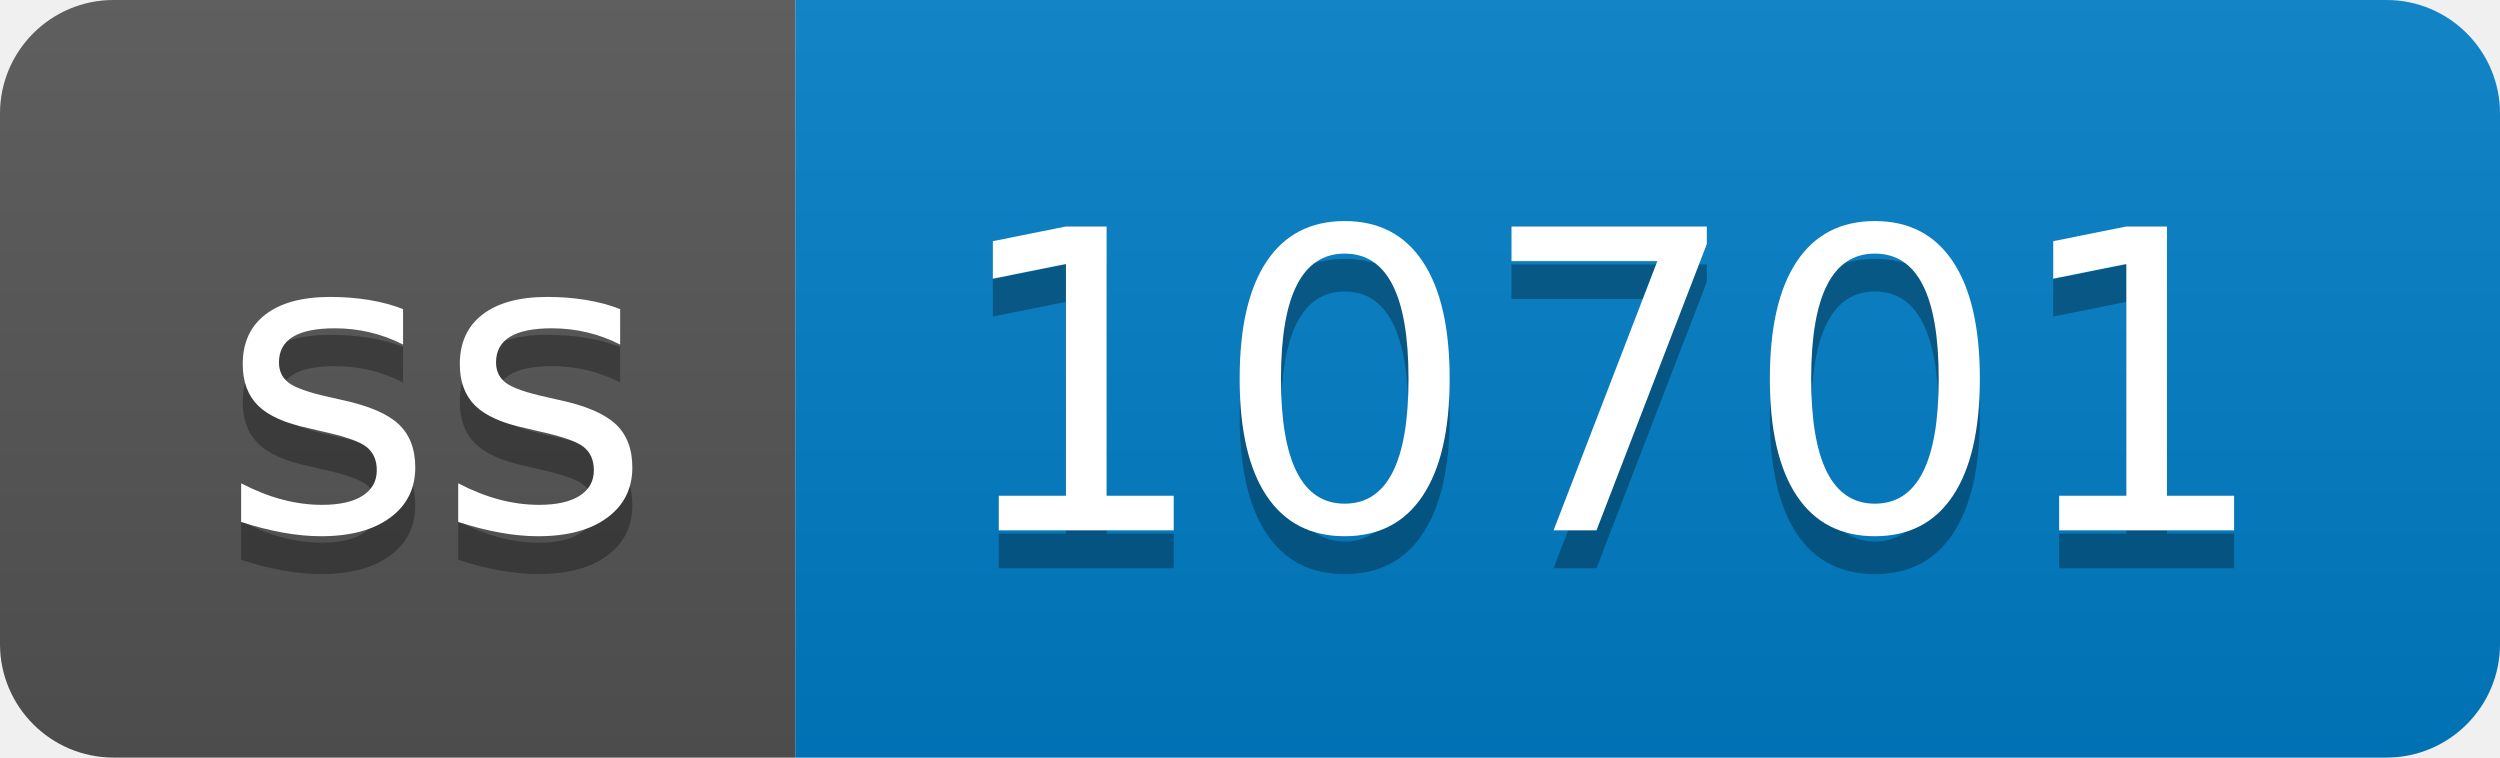
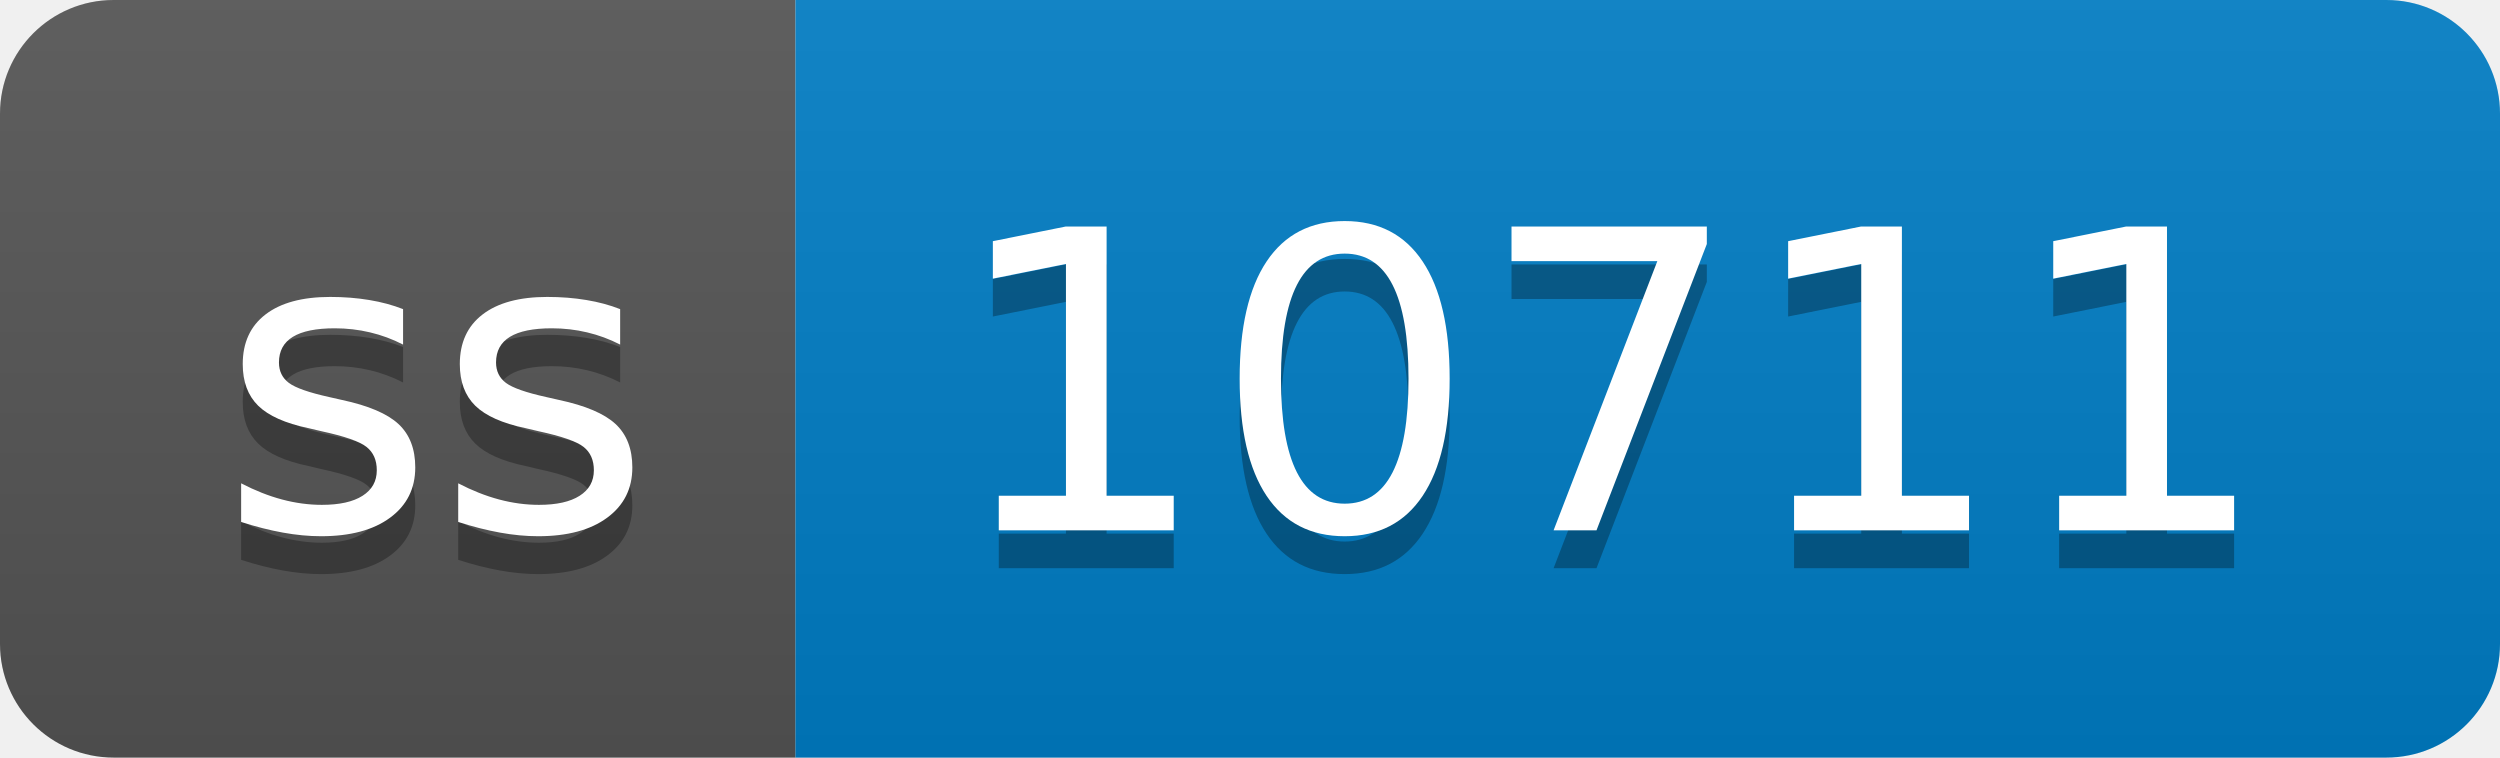
- <svg xmlns="http://www.w3.org/2000/svg" width="66" height="20" role="img" aria-label="ss: 10701">
+ <svg xmlns="http://www.w3.org/2000/svg" width="66" height="20" role="img" aria-label="ss: 10711">
  <linearGradient id="s" x2="0" y2="100%">
    <stop offset="0" stop-color="#bbb" stop-opacity=".1" />
    <stop offset="1" stop-opacity=".1" />
  </linearGradient>
  <clipPath id="r">
    <rect width="66" height="20" rx="3" fill="#fff" />
  </clipPath>
  <g clip-path="url(#r)">
    <rect width="21" height="20" fill="#555" />
    <rect x="21" width="45" height="20" fill="#007ec6" />
    <rect width="66" height="20" fill="url(#s)" />
  </g>
  <g fill="#fff" text-anchor="middle" font-family="Verdana,Geneva,DejaVu Sans,sans-serif" text-rendering="geometricPrecision" font-size="110">
    <text aria-hidden="true" x="115" y="150" fill="#010101" fill-opacity=".3" transform="scale(.1)" textLength="110">ss</text>
    <text x="115" y="140" transform="scale(.1)" fill="#fff" textLength="110">ss</text>
-     <text aria-hidden="true" x="425" y="150" fill="#010101" fill-opacity=".3" transform="scale(.1)" textLength="350">10701</text>
-     <text x="425" y="140" transform="scale(.1)" fill="#fff" textLength="350">10701</text>
+     <text aria-hidden="true" x="425" y="150" fill="#010101" fill-opacity=".3" transform="scale(.1)" textLength="350">10711</text>
+     <text x="425" y="140" transform="scale(.1)" fill="#fff" textLength="350">10711</text>
  </g>
</svg>
